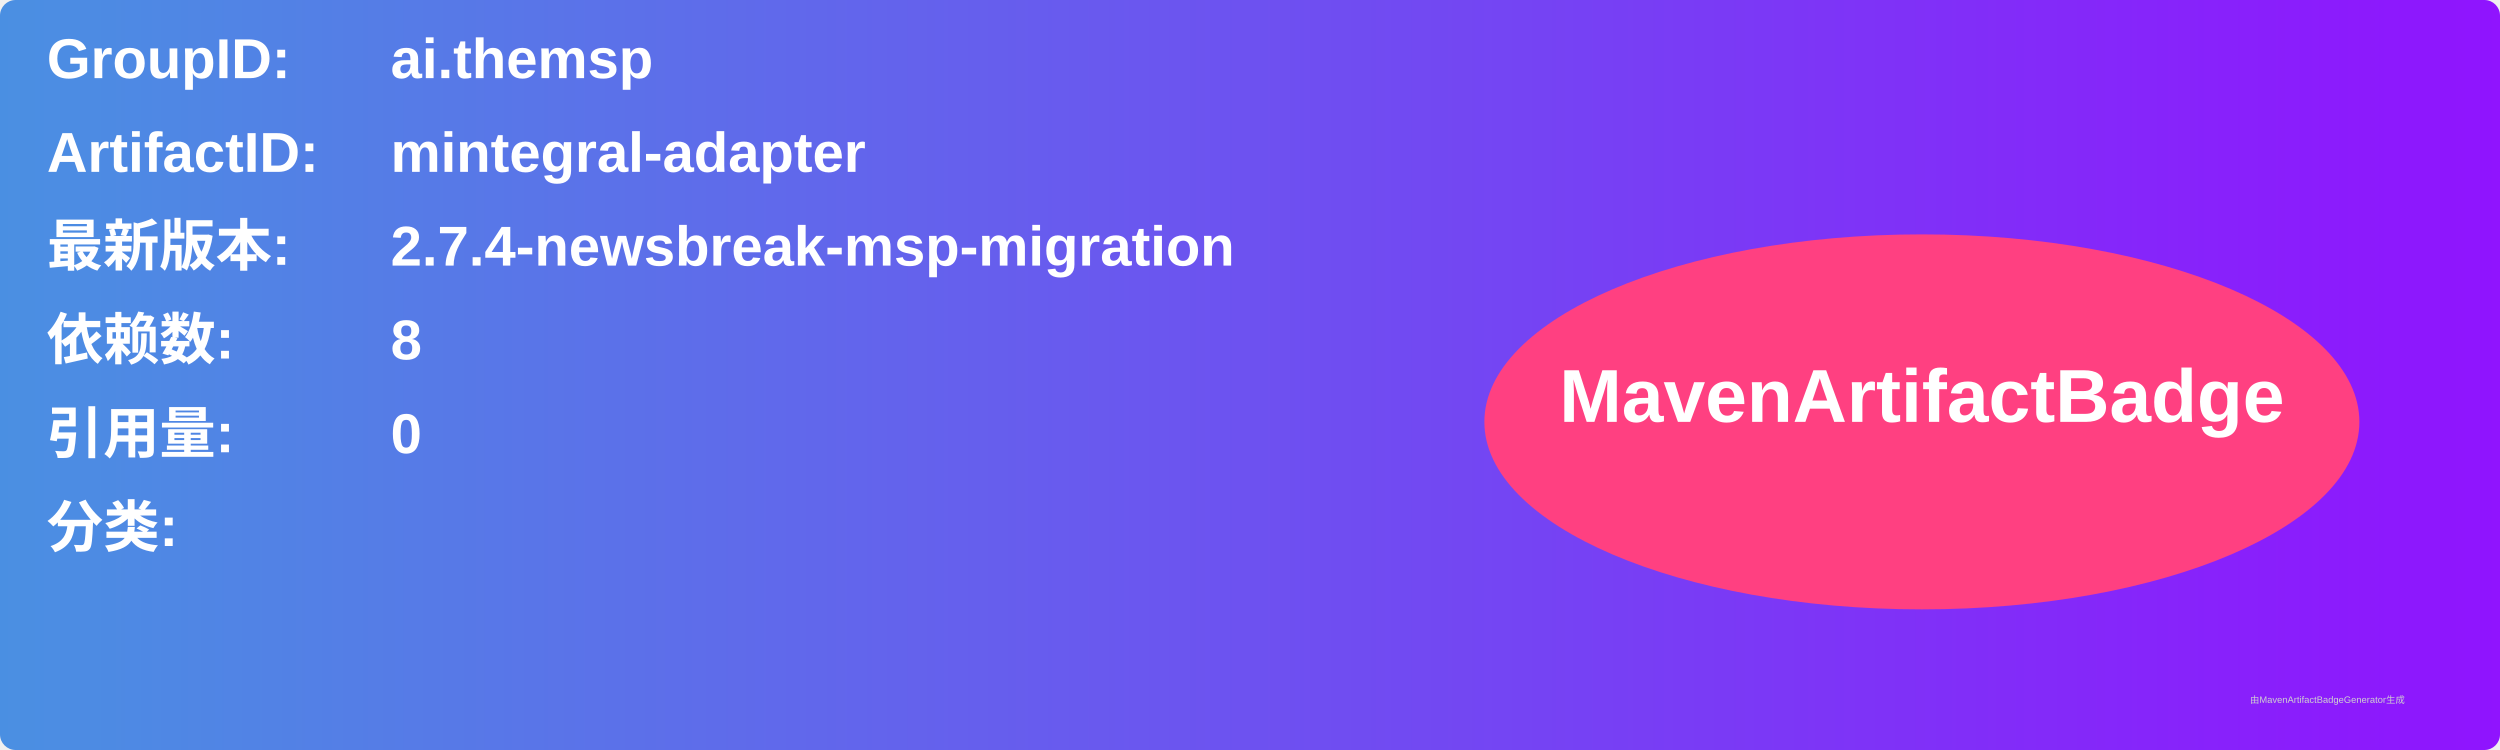
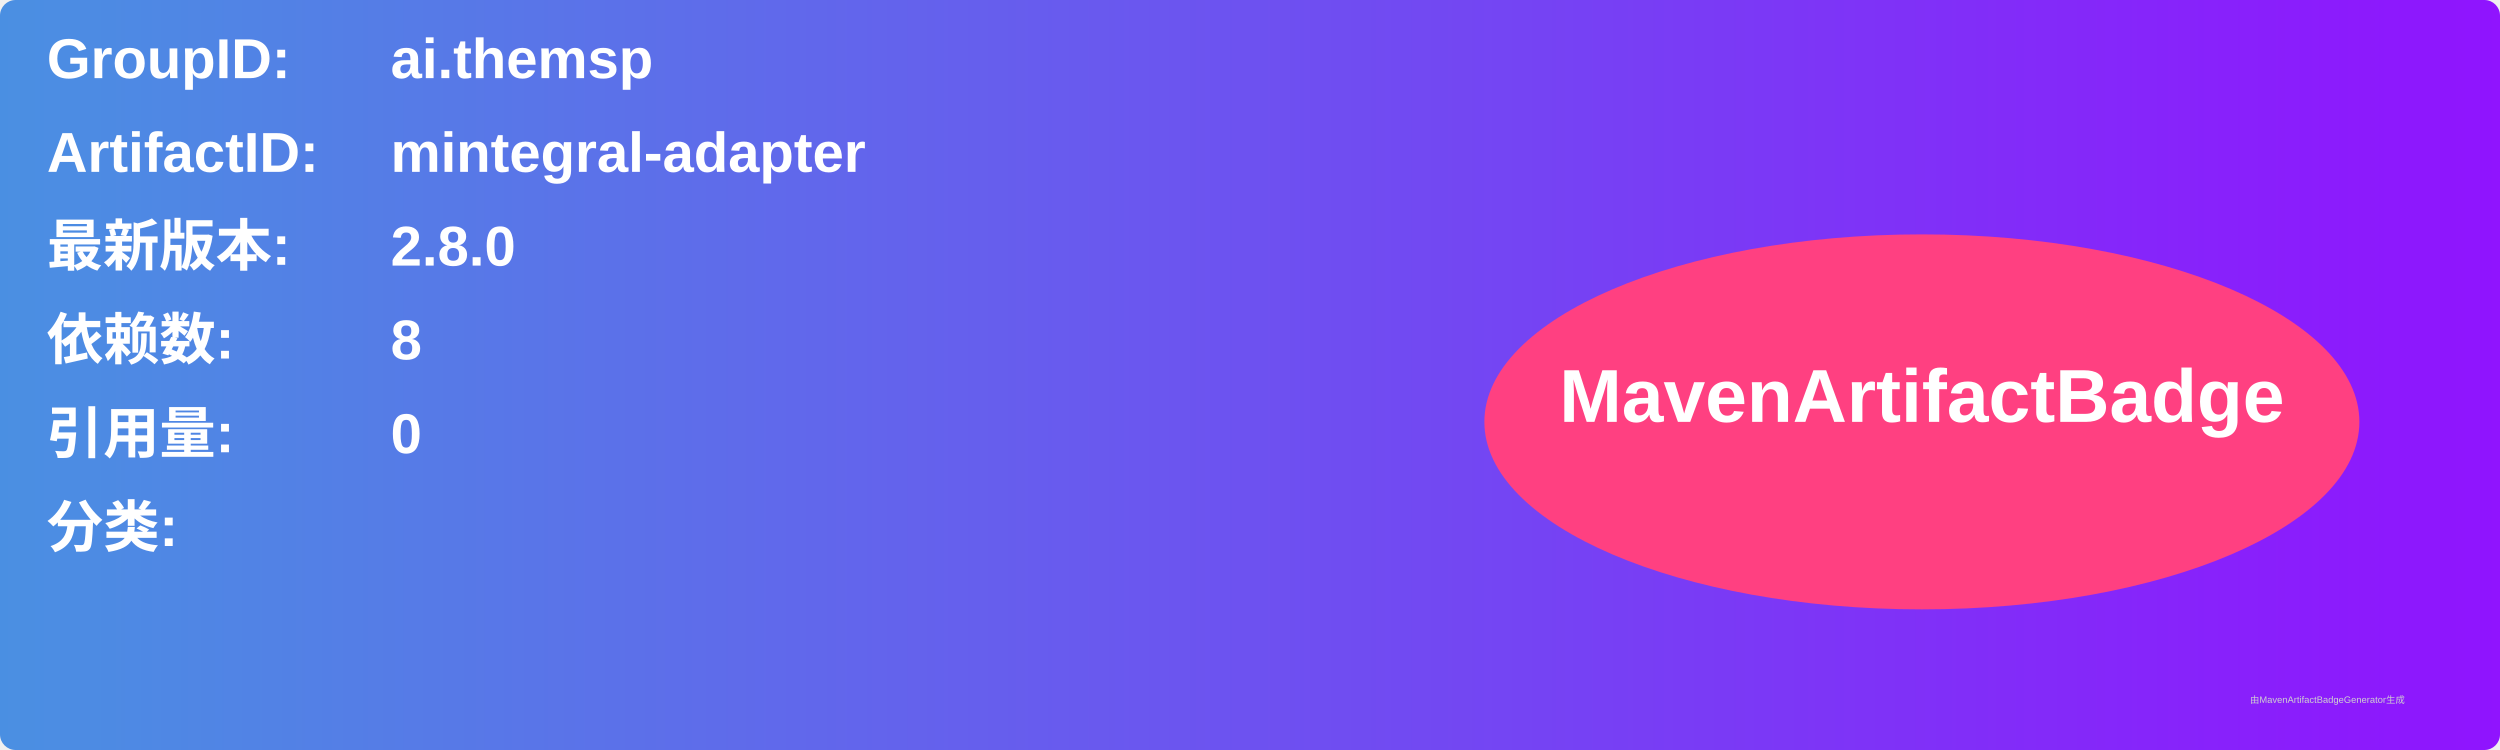
<svg xmlns="http://www.w3.org/2000/svg" width="800" height="240" viewBox="0 0 800 240">
  <linearGradient id="grad" x1="0%" y1="0%" x2="100%" y2="0%">
    <stop offset="0%" stop-color="#4a90e2" />
    <stop offset="100%" stop-color="#9013fe" />
  </linearGradient>
  <rect width="100%" height="100%" rx="5" ry="5" fill="url(#grad)" />
  <g transform="translate(15, 15)">
    <text x="0" y="10" font-family="Arial" font-size="18" fill="white" font-weight="bold" width="260">GroupID:</text>
    <text x="110" y="10" font-family="Arial" font-size="18" fill="white" font-weight="bold" width="460">ai.themsp</text>
    <text x="0" y="40" font-family="Arial" font-size="18" fill="white" font-weight="bold" width="260">ArtifactID:</text>
    <text x="110" y="40" font-family="Arial" font-size="18" fill="white" font-weight="bold" width="460">mintegral-adapter</text>
    <text x="0" y="70" font-family="Arial" font-size="18" fill="white" font-weight="bold">最新版本:</text>
    <text x="110" y="70" font-family="Arial" font-size="18" fill="white" font-weight="bold">
-       <tspan font-weight="bold">2.7.4-newsbreak-msp-migration</tspan>
+       <tspan font-weight="bold">2.8.0</tspan>
    </text>
    <text x="0" y="100" font-family="Arial" font-size="18" fill="white" font-weight="bold">依赖数: </text>
    <text x="110" y="100" font-family="Arial" font-size="18" fill="white">
      <tspan font-weight="bold">8</tspan>
    </text>
    <text x="0" y="130" font-family="Arial" font-size="18" fill="white" font-weight="bold">引用量: </text>
    <text x="110" y="130" font-family="Arial" font-size="18" fill="white">
      <tspan font-weight="bold">0</tspan>
    </text>
    <text x="0" y="160" font-family="Arial" font-size="18" fill="white" font-weight="bold">分类:</text>
    <text x="10" y="190" font-family="Arial" font-size="10" fill="white">
      <tspan font-weight="bold" />
    </text>
    <ellipse cx="600" cy="120" rx="140" ry="60" fill="#ff4081" />
    <text x="600" y="120" text-anchor="middle" font-family="Arial" font-size="24" fill="white" font-weight="bold">MavenArtifactBadge</text>
  </g>
  <text x="720" y="225" font-family="Arial" font-size="3" fill="#d0d0d0">由MavenArtifactBadgeGenerator生成</text>
</svg>
